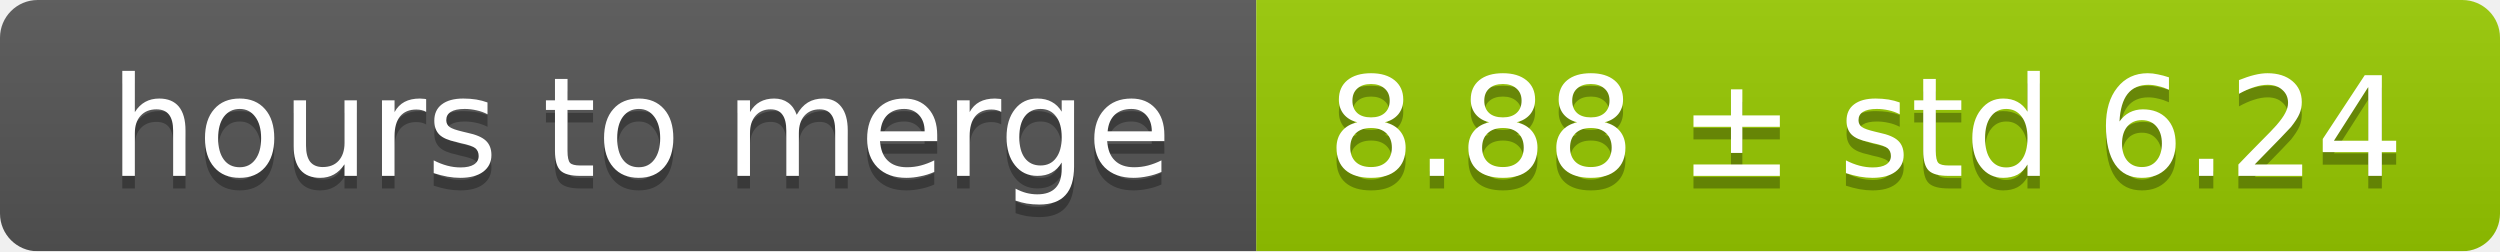
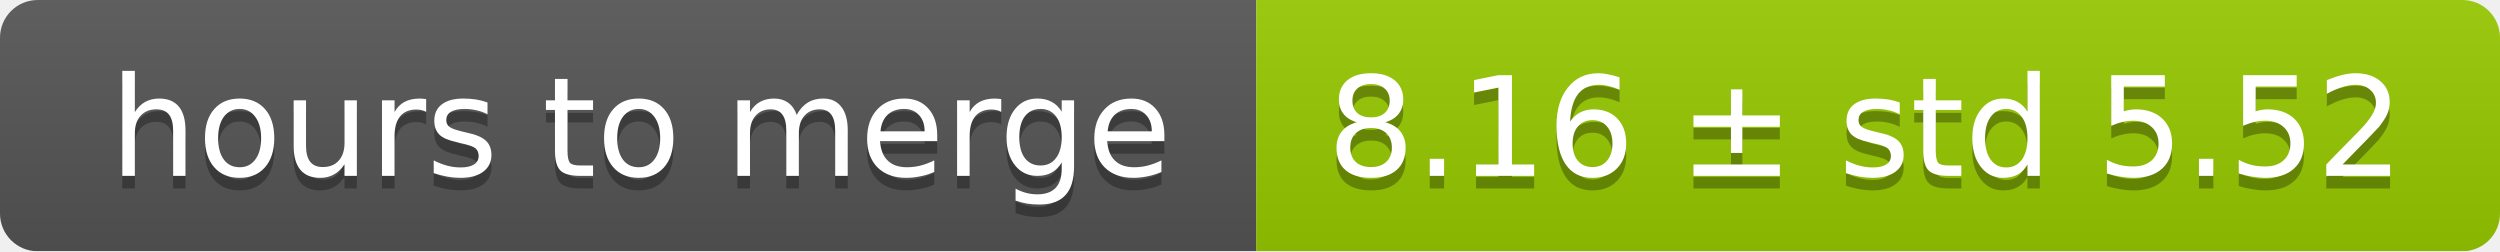
<svg xmlns="http://www.w3.org/2000/svg" width="199" height="20">
  <linearGradient id="smooth" x2="0" y2="100%">
    <stop offset="0" stop-color="#bbb" stop-opacity=".1" />
    <stop offset="1" stop-opacity=".1" />
  </linearGradient>
  <mask id="round">
    <rect width="199" height="20" rx="3" fill="#fff" />
  </mask>
  <g mask="url(#round)">
    <rect width="100" height="20" fill="#555" />
    <rect x="100" width="99" height="20" fill="#97ca00" />
    <rect width="199" height="20" fill="url(#smooth)" />
  </g>
  <g fill="#fff" text-anchor="middle" font-family="DejaVu Sans,Verdana,Geneva,sans-serif" font-size="11">
    <text x="51" y="15" fill="#010101" fill-opacity=".3">hours to merge</text>
    <text x="51" y="14">hours to merge</text>
-     <text x="148.5" y="15" fill="#010101" fill-opacity=".3">8.88 ± std 6.24</text>
-     <text x="148.5" y="14">8.88 ± std 6.24</text>
+     <text x="148.5" y="15" fill="#010101" fill-opacity=".3">8.16 ± std 5.52</text>
+     <text x="148.5" y="14">8.16 ± std 5.52</text>
  </g>
</svg>
